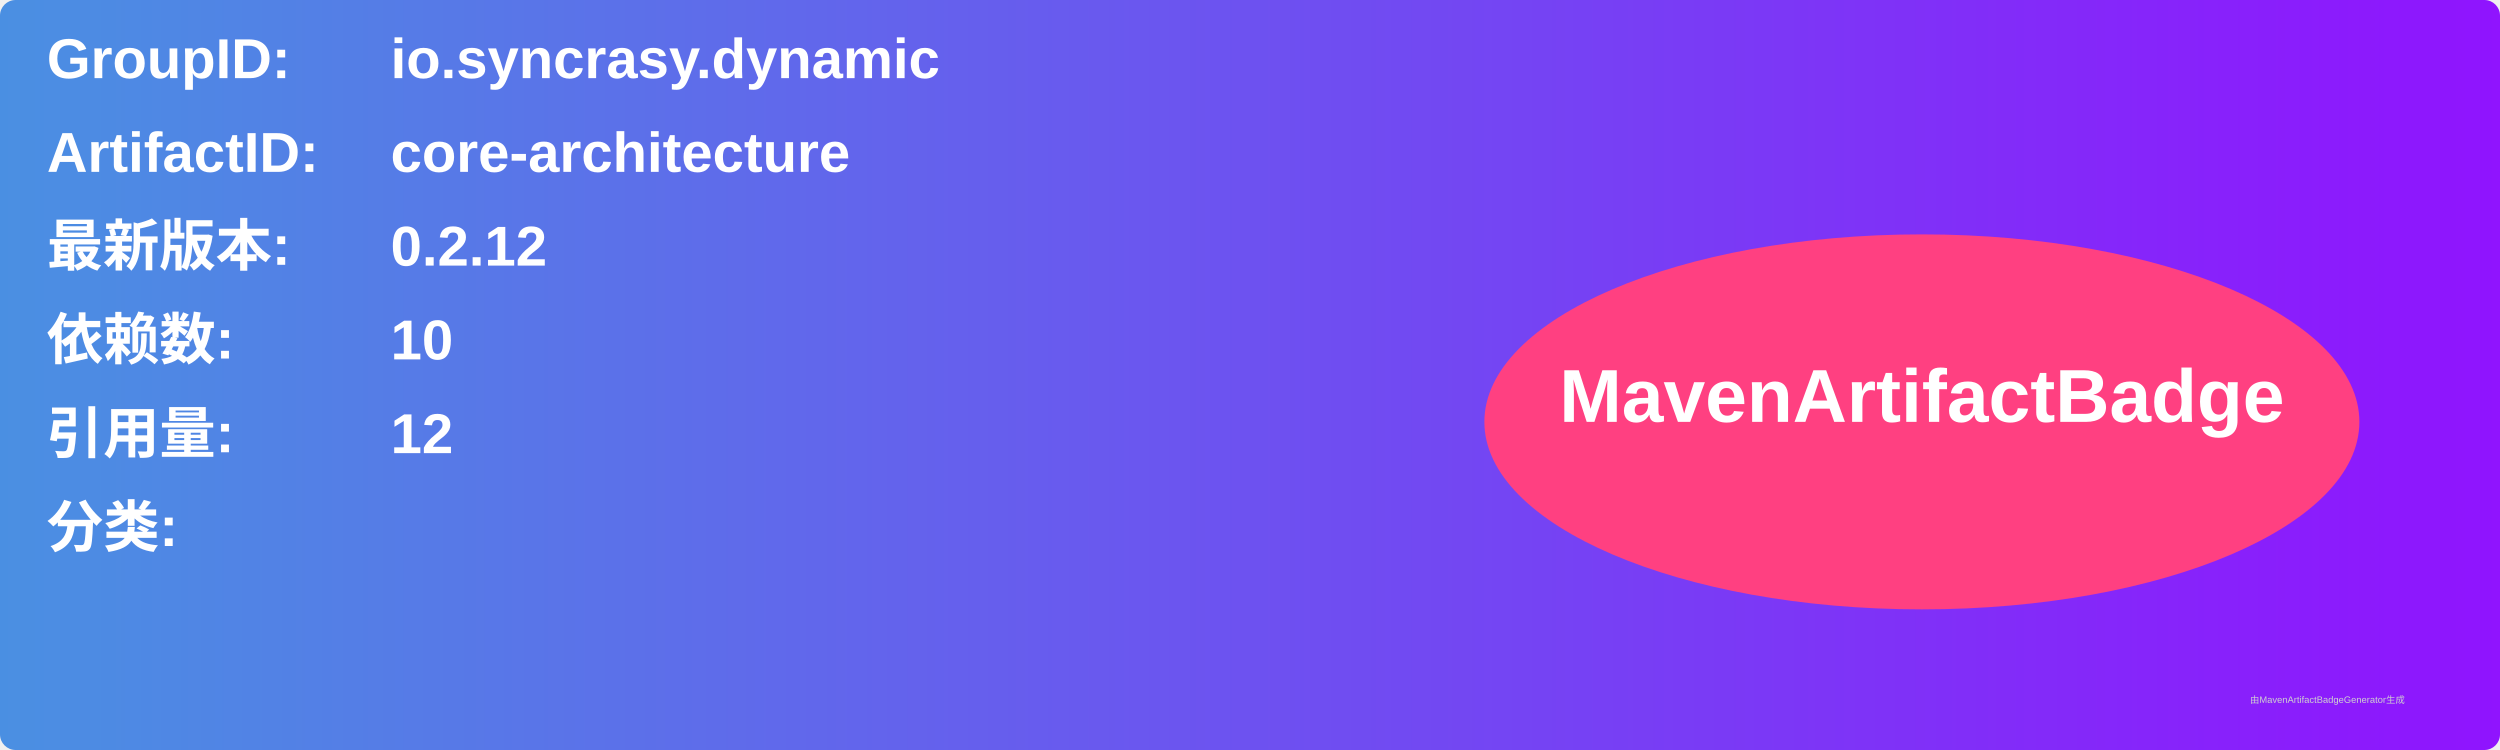
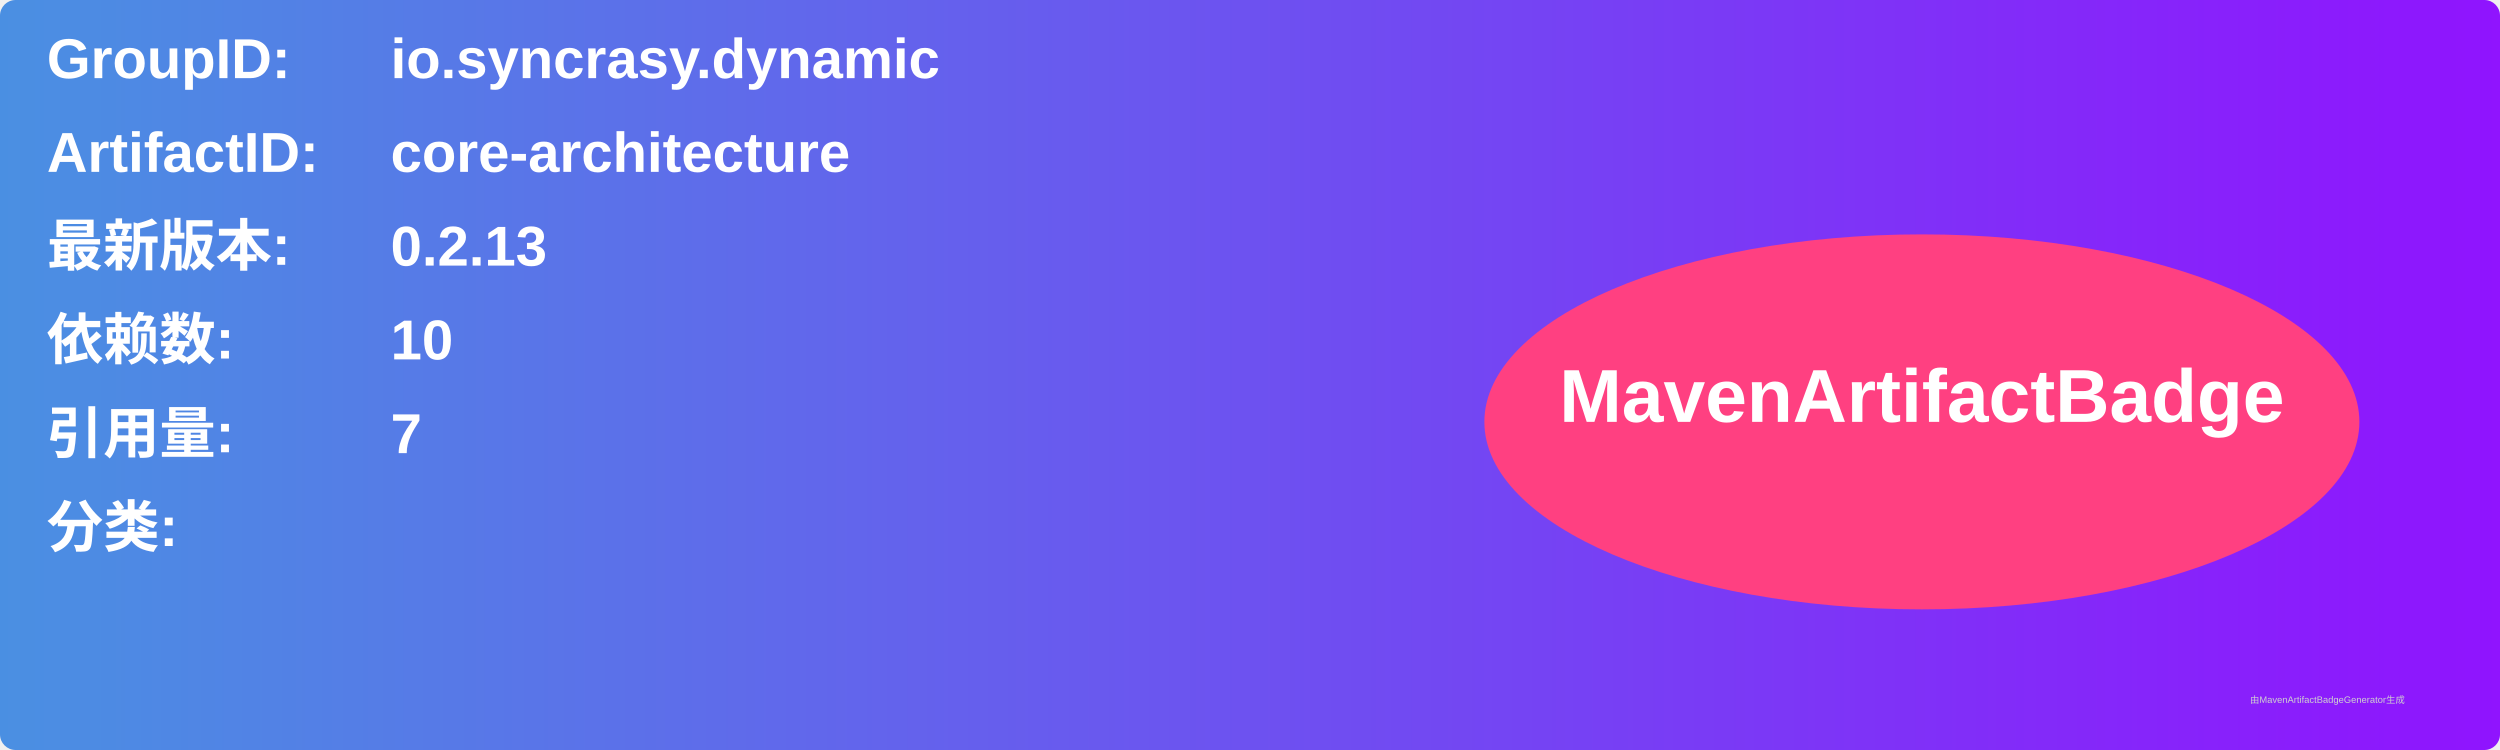
<svg xmlns="http://www.w3.org/2000/svg" width="800" height="240" viewBox="0 0 800 240">
  <linearGradient id="grad" x1="0%" y1="0%" x2="100%" y2="0%">
    <stop offset="0%" stop-color="#4a90e2" />
    <stop offset="100%" stop-color="#9013fe" />
  </linearGradient>
  <rect width="100%" height="100%" rx="5" ry="5" fill="url(#grad)" />
  <g transform="translate(15, 15)">
    <text x="0" y="10" font-family="Arial" font-size="18" fill="white" font-weight="bold" width="260">GroupID:</text>
    <text x="110" y="10" font-family="Arial" font-size="18" fill="white" font-weight="bold" width="460">io.syncrasy.dynamic</text>
    <text x="0" y="40" font-family="Arial" font-size="18" fill="white" font-weight="bold" width="260">ArtifactID:</text>
    <text x="110" y="40" font-family="Arial" font-size="18" fill="white" font-weight="bold" width="460">core-architecture</text>
    <text x="0" y="70" font-family="Arial" font-size="18" fill="white" font-weight="bold">最新版本:</text>
    <text x="110" y="70" font-family="Arial" font-size="18" fill="white" font-weight="bold">
-       <tspan font-weight="bold">0.2.12</tspan>
+       <tspan font-weight="bold">0.2.13</tspan>
    </text>
    <text x="0" y="100" font-family="Arial" font-size="18" fill="white" font-weight="bold">依赖数: </text>
    <text x="110" y="100" font-family="Arial" font-size="18" fill="white">
      <tspan font-weight="bold">10</tspan>
    </text>
    <text x="0" y="130" font-family="Arial" font-size="18" fill="white" font-weight="bold">引用量: </text>
    <text x="110" y="130" font-family="Arial" font-size="18" fill="white">
-       <tspan font-weight="bold">12</tspan>
+       <tspan font-weight="bold">7</tspan>
    </text>
    <text x="0" y="160" font-family="Arial" font-size="18" fill="white" font-weight="bold">分类:</text>
    <text x="10" y="190" font-family="Arial" font-size="10" fill="white">
      <tspan font-weight="bold" />
    </text>
    <ellipse cx="600" cy="120" rx="140" ry="60" fill="#ff4081" />
    <text x="600" y="120" text-anchor="middle" font-family="Arial" font-size="24" fill="white" font-weight="bold">MavenArtifactBadge</text>
  </g>
  <text x="720" y="225" font-family="Arial" font-size="3" fill="#d0d0d0">由MavenArtifactBadgeGenerator生成</text>
</svg>
